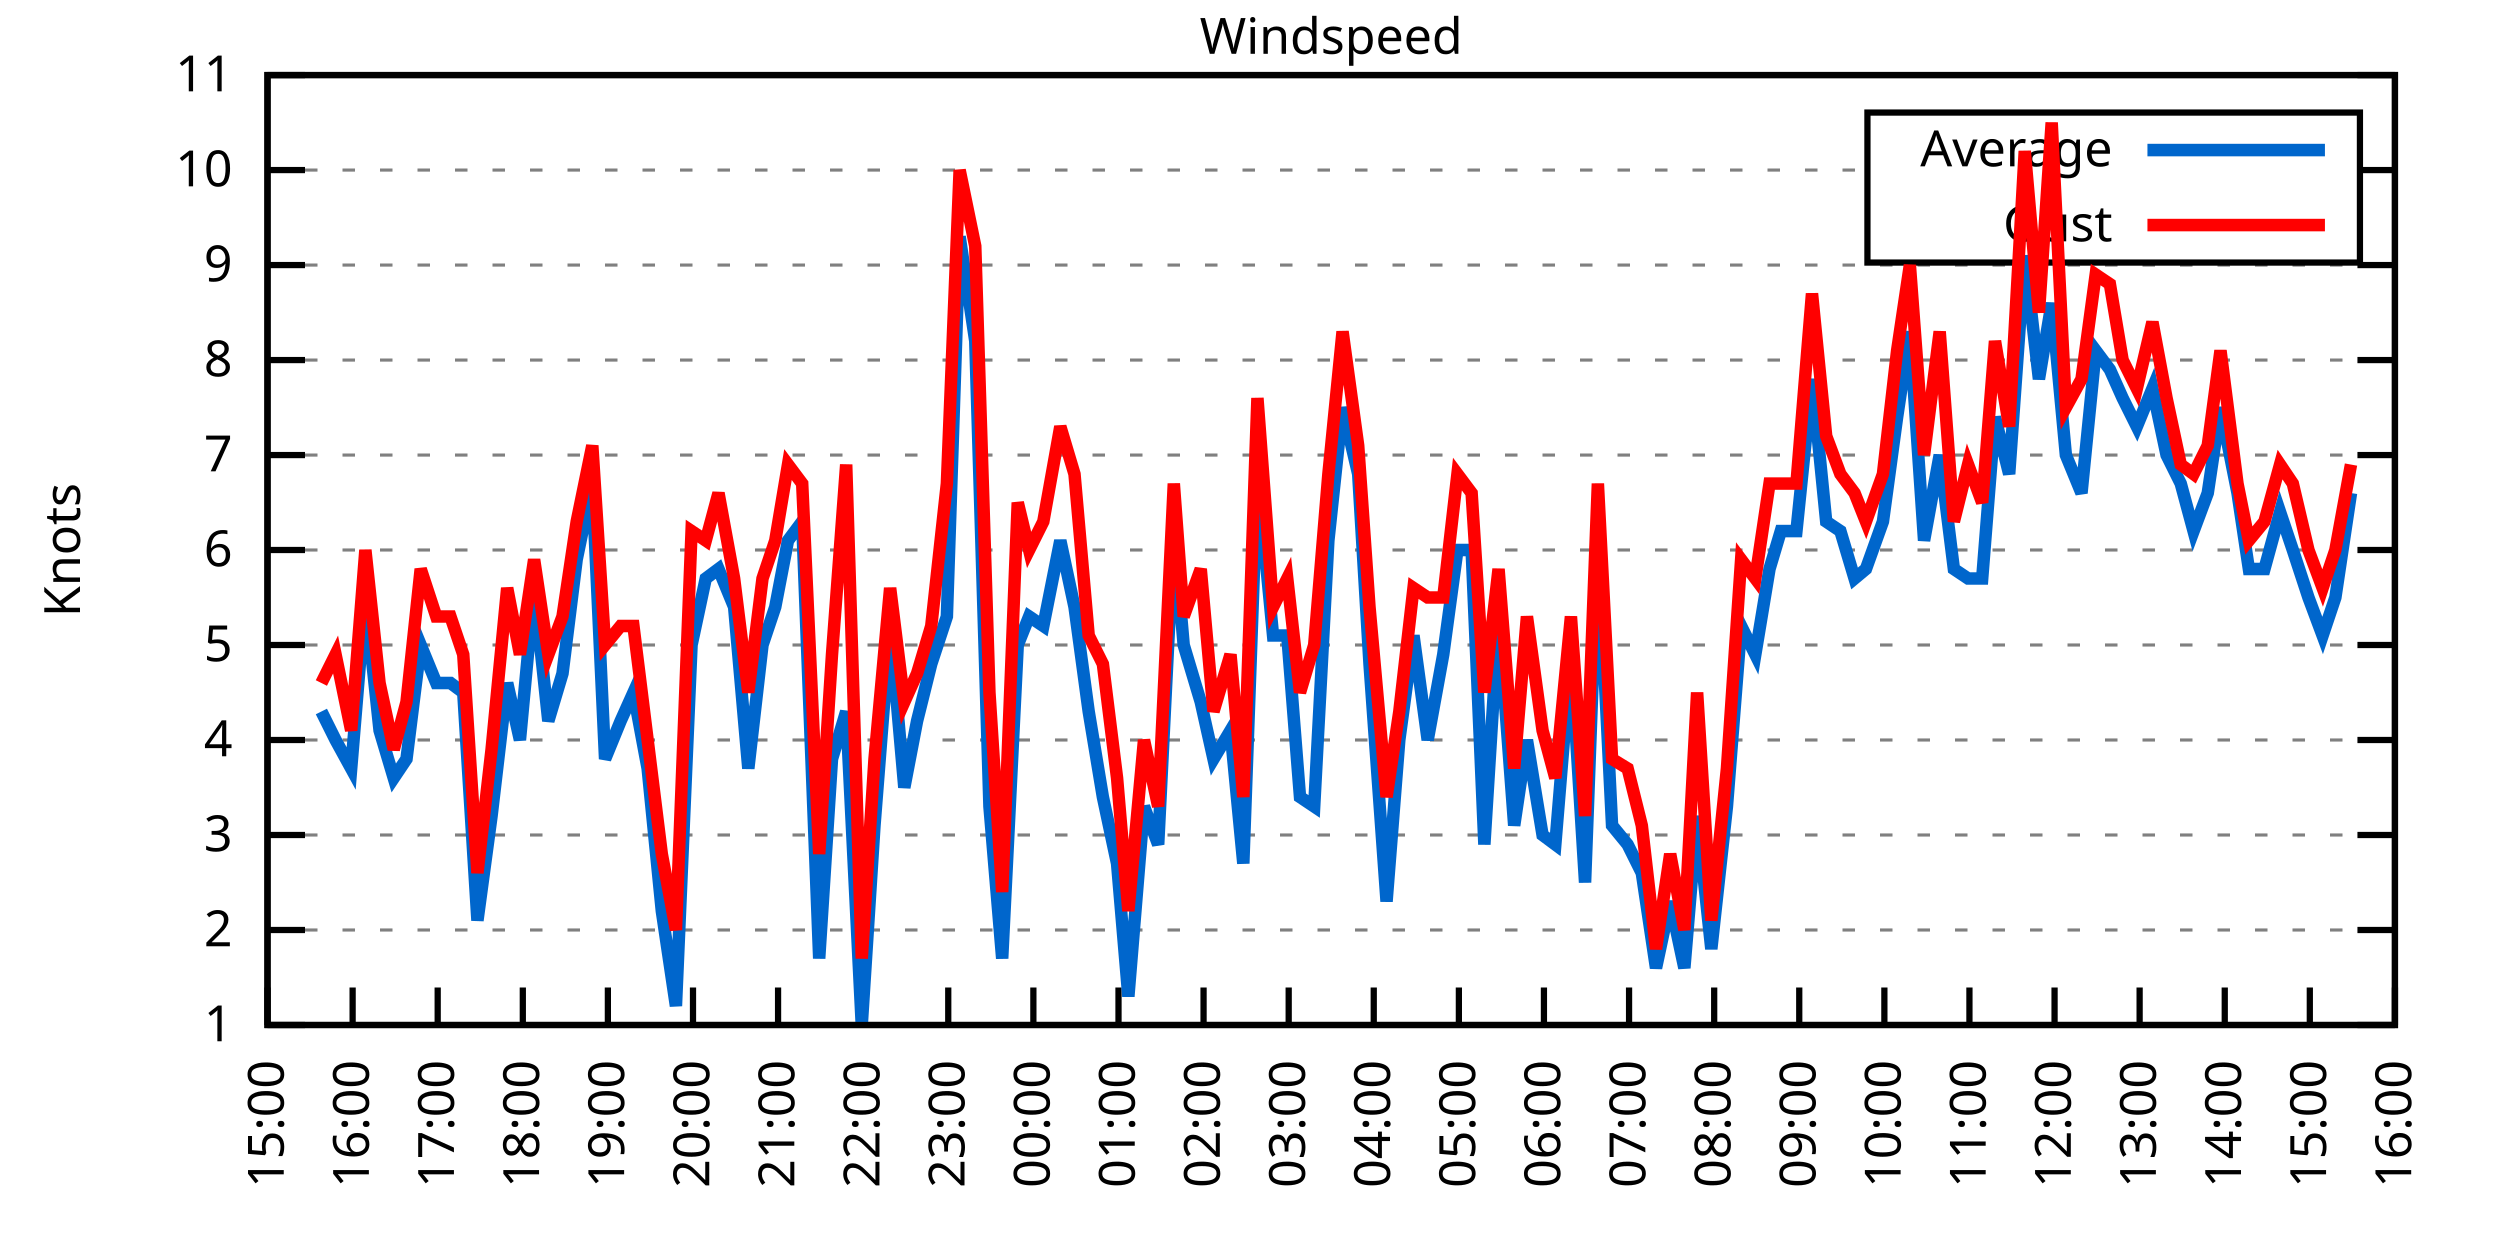
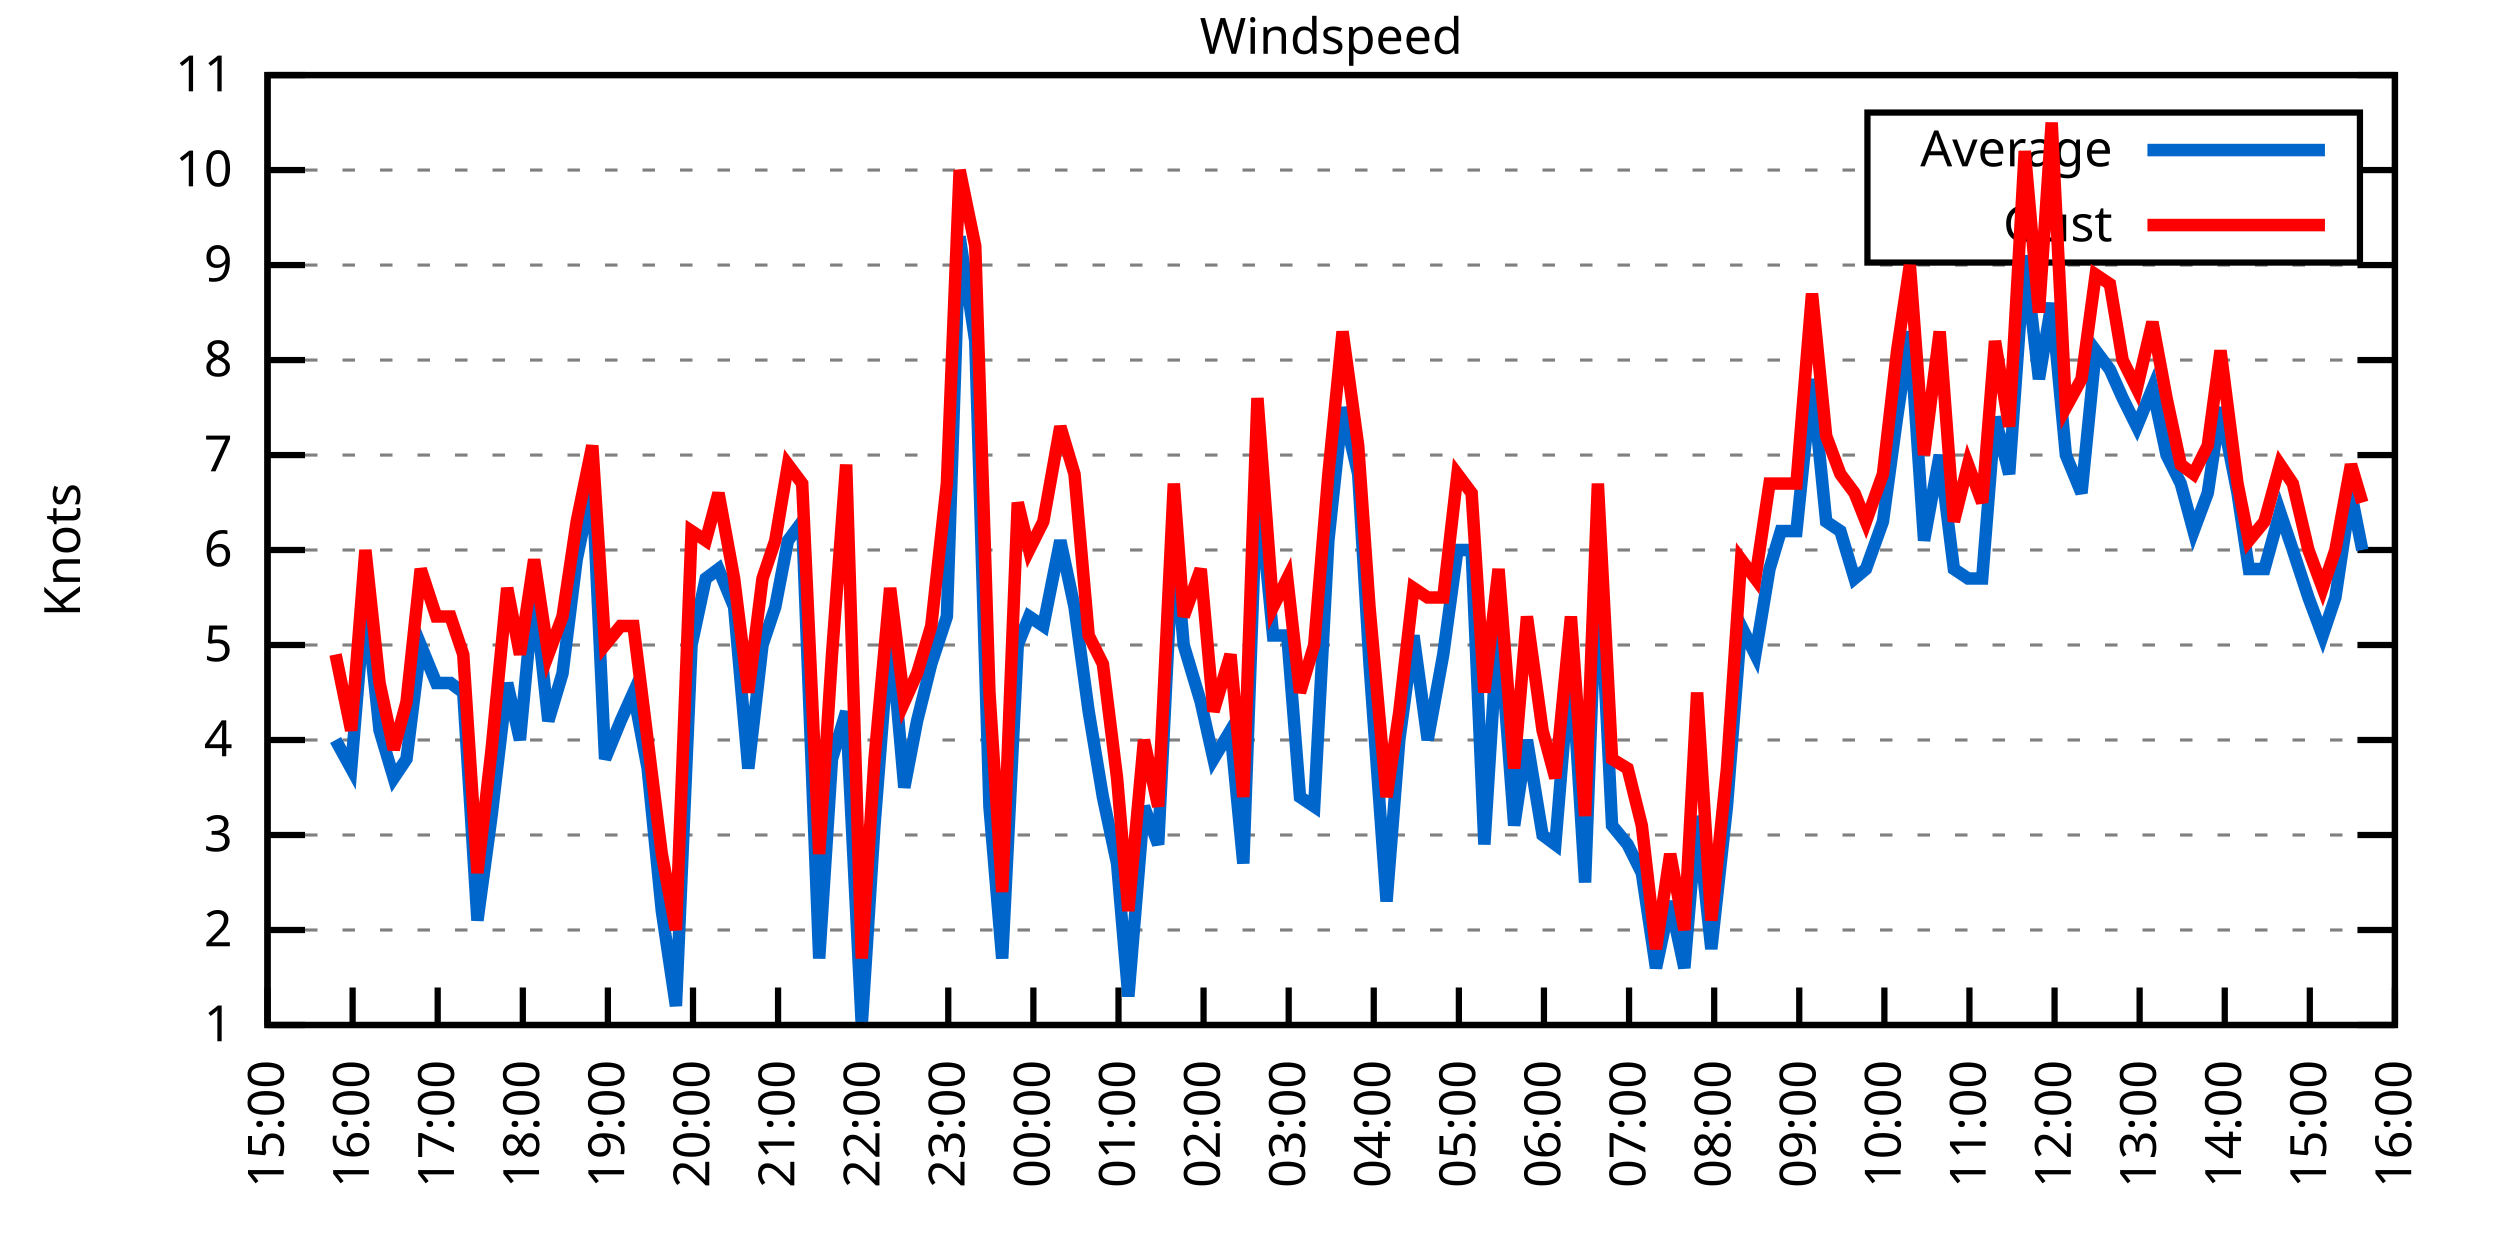
<svg xmlns="http://www.w3.org/2000/svg" xmlns:xlink="http://www.w3.org/1999/xlink" width="400" height="200" viewBox="0 0 400 200">
  <g id="gnuplot_canvas">
    <rect x="0" y="0" width="400" height="200" fill="none" />
    <defs>
      <circle id="gpDot" r="0.5" stroke-width="0.5" stroke="currentColor" />
      <path id="gpPt0" stroke-width="0.333" stroke="currentColor" d="M-1,0 h2 M0,-1 v2" />
      <path id="gpPt1" stroke-width="0.333" stroke="currentColor" d="M-1,-1 L1,1 M1,-1 L-1,1" />
      <path id="gpPt2" stroke-width="0.333" stroke="currentColor" d="M-1,0 L1,0 M0,-1 L0,1 M-1,-1 L1,1 M-1,1 L1,-1" />
      <rect id="gpPt3" stroke-width="0.333" stroke="currentColor" x="-1" y="-1" width="2" height="2" />
      <rect id="gpPt4" stroke-width="0.333" stroke="currentColor" fill="currentColor" x="-1" y="-1" width="2" height="2" />
      <circle id="gpPt5" stroke-width="0.333" stroke="currentColor" cx="0" cy="0" r="1" />
      <use xlink:href="#gpPt5" id="gpPt6" fill="currentColor" stroke="none" />
      <path id="gpPt7" stroke-width="0.333" stroke="currentColor" d="M0,-1.33 L-1.33,0.67 L1.33,0.67 z" />
      <use xlink:href="#gpPt7" id="gpPt8" fill="currentColor" stroke="none" />
      <use xlink:href="#gpPt7" id="gpPt9" stroke="currentColor" transform="rotate(180)" />
      <use xlink:href="#gpPt9" id="gpPt10" fill="currentColor" stroke="none" />
      <use xlink:href="#gpPt3" id="gpPt11" stroke="currentColor" transform="rotate(45)" />
      <use xlink:href="#gpPt11" id="gpPt12" fill="currentColor" stroke="none" />
      <path id="gpPt13" stroke-width="0.333" stroke="currentColor" d="M0,1.330 L1.265,0.411 L0.782,-1.067 L-0.782,-1.076 L-1.265,0.411 z" />
      <use xlink:href="#gpPt13" id="gpPt14" fill="currentColor" stroke="none" />
      <filter id="textbox" filterUnits="objectBoundingBox" x="0" y="0" height="1" width="1">
        <feFlood flood-color="white" flood-opacity="1" result="bgnd" />
        <feComposite in="SourceGraphic" in2="bgnd" operator="atop" />
      </filter>
      <filter id="greybox" filterUnits="objectBoundingBox" x="0" y="0" height="1" width="1">
        <feFlood flood-color="lightgrey" flood-opacity="1" result="grey" />
        <feComposite in="SourceGraphic" in2="grey" operator="atop" />
      </filter>
    </defs>
    <g fill="none" color="white" stroke="currentColor" stroke-width="1.00" stroke-linecap="butt" stroke-linejoin="miter">
</g>
    <g fill="none" color="black" stroke="currentColor" stroke-width="1.00" stroke-linecap="butt" stroke-linejoin="miter">
      <g stroke="none" shape-rendering="crispEdges">
        <polygon fill="rgb(255, 255, 255)" points="42.80,164.00 383.18,164.00 383.18,12.02 42.80,12.02 " />
      </g>
    </g>
    <g fill="none" color="black" stroke="currentColor" stroke-width="1.00" stroke-linecap="butt" stroke-linejoin="miter">
</g>
    <g fill="none" color="black" stroke="black" stroke-width="0.50" stroke-linecap="butt" stroke-linejoin="miter">
</g>
    <g fill="none" color="gray" stroke="currentColor" stroke-width="0.50" stroke-linecap="butt" stroke-linejoin="miter">
      <path stroke="gray" stroke-dasharray="2,4" class="gridline" d="M42.80,164.00 L383.19,164.00  " />
    </g>
    <g fill="none" color="gray" stroke="gray" stroke-width="1.00" stroke-linecap="butt" stroke-linejoin="miter">
</g>
    <g fill="none" color="black" stroke="currentColor" stroke-width="1.00" stroke-linecap="butt" stroke-linejoin="miter">
      <path stroke="black" d="M42.80,164.00 L48.80,164.00 M383.19,164.00 L377.19,164.00  " />
      <g transform="translate(37.20,166.60)" stroke="none" fill="black" font-family="Sans" font-size="8.00" text-anchor="end">
        <text>
          <tspan font-family="Sans"> 1</tspan>
        </text>
      </g>
    </g>
    <g fill="none" color="black" stroke="currentColor" stroke-width="1.00" stroke-linecap="butt" stroke-linejoin="miter">
</g>
    <g fill="none" color="black" stroke="black" stroke-width="0.50" stroke-linecap="butt" stroke-linejoin="miter">
</g>
    <g fill="none" color="gray" stroke="currentColor" stroke-width="0.50" stroke-linecap="butt" stroke-linejoin="miter">
      <path stroke="gray" stroke-dasharray="2,4" class="gridline" d="M42.80,148.80 L383.19,148.80  " />
    </g>
    <g fill="none" color="gray" stroke="gray" stroke-width="1.00" stroke-linecap="butt" stroke-linejoin="miter">
</g>
    <g fill="none" color="black" stroke="currentColor" stroke-width="1.00" stroke-linecap="butt" stroke-linejoin="miter">
      <path stroke="black" d="M42.80,148.80 L48.80,148.80 M383.19,148.80 L377.19,148.80  " />
      <g transform="translate(37.20,151.40)" stroke="none" fill="black" font-family="Sans" font-size="8.00" text-anchor="end">
        <text>
          <tspan font-family="Sans"> 2</tspan>
        </text>
      </g>
    </g>
    <g fill="none" color="black" stroke="currentColor" stroke-width="1.00" stroke-linecap="butt" stroke-linejoin="miter">
</g>
    <g fill="none" color="black" stroke="black" stroke-width="0.50" stroke-linecap="butt" stroke-linejoin="miter">
</g>
    <g fill="none" color="gray" stroke="currentColor" stroke-width="0.50" stroke-linecap="butt" stroke-linejoin="miter">
      <path stroke="gray" stroke-dasharray="2,4" class="gridline" d="M42.80,133.60 L383.19,133.60  " />
    </g>
    <g fill="none" color="gray" stroke="gray" stroke-width="1.00" stroke-linecap="butt" stroke-linejoin="miter">
</g>
    <g fill="none" color="black" stroke="currentColor" stroke-width="1.00" stroke-linecap="butt" stroke-linejoin="miter">
      <path stroke="black" d="M42.80,133.60 L48.80,133.60 M383.19,133.60 L377.19,133.60  " />
      <g transform="translate(37.20,136.20)" stroke="none" fill="black" font-family="Sans" font-size="8.00" text-anchor="end">
        <text>
          <tspan font-family="Sans"> 3</tspan>
        </text>
      </g>
    </g>
    <g fill="none" color="black" stroke="currentColor" stroke-width="1.00" stroke-linecap="butt" stroke-linejoin="miter">
</g>
    <g fill="none" color="black" stroke="black" stroke-width="0.50" stroke-linecap="butt" stroke-linejoin="miter">
</g>
    <g fill="none" color="gray" stroke="currentColor" stroke-width="0.50" stroke-linecap="butt" stroke-linejoin="miter">
      <path stroke="gray" stroke-dasharray="2,4" class="gridline" d="M42.80,118.40 L383.19,118.40  " />
    </g>
    <g fill="none" color="gray" stroke="gray" stroke-width="1.00" stroke-linecap="butt" stroke-linejoin="miter">
</g>
    <g fill="none" color="black" stroke="currentColor" stroke-width="1.00" stroke-linecap="butt" stroke-linejoin="miter">
      <path stroke="black" d="M42.80,118.40 L48.80,118.40 M383.19,118.40 L377.19,118.40  " />
      <g transform="translate(37.20,121.00)" stroke="none" fill="black" font-family="Sans" font-size="8.00" text-anchor="end">
        <text>
          <tspan font-family="Sans"> 4</tspan>
        </text>
      </g>
    </g>
    <g fill="none" color="black" stroke="currentColor" stroke-width="1.00" stroke-linecap="butt" stroke-linejoin="miter">
</g>
    <g fill="none" color="black" stroke="black" stroke-width="0.50" stroke-linecap="butt" stroke-linejoin="miter">
</g>
    <g fill="none" color="gray" stroke="currentColor" stroke-width="0.50" stroke-linecap="butt" stroke-linejoin="miter">
      <path stroke="gray" stroke-dasharray="2,4" class="gridline" d="M42.80,103.20 L383.19,103.20  " />
    </g>
    <g fill="none" color="gray" stroke="gray" stroke-width="1.00" stroke-linecap="butt" stroke-linejoin="miter">
</g>
    <g fill="none" color="black" stroke="currentColor" stroke-width="1.00" stroke-linecap="butt" stroke-linejoin="miter">
      <path stroke="black" d="M42.80,103.20 L48.80,103.20 M383.19,103.20 L377.19,103.20  " />
      <g transform="translate(37.20,105.80)" stroke="none" fill="black" font-family="Sans" font-size="8.00" text-anchor="end">
        <text>
          <tspan font-family="Sans"> 5</tspan>
        </text>
      </g>
    </g>
    <g fill="none" color="black" stroke="currentColor" stroke-width="1.00" stroke-linecap="butt" stroke-linejoin="miter">
</g>
    <g fill="none" color="black" stroke="black" stroke-width="0.50" stroke-linecap="butt" stroke-linejoin="miter">
</g>
    <g fill="none" color="gray" stroke="currentColor" stroke-width="0.50" stroke-linecap="butt" stroke-linejoin="miter">
      <path stroke="gray" stroke-dasharray="2,4" class="gridline" d="M42.80,88.00 L383.19,88.00  " />
    </g>
    <g fill="none" color="gray" stroke="gray" stroke-width="1.00" stroke-linecap="butt" stroke-linejoin="miter">
</g>
    <g fill="none" color="black" stroke="currentColor" stroke-width="1.00" stroke-linecap="butt" stroke-linejoin="miter">
      <path stroke="black" d="M42.80,88.00 L48.80,88.00 M383.19,88.00 L377.19,88.00  " />
      <g transform="translate(37.20,90.60)" stroke="none" fill="black" font-family="Sans" font-size="8.00" text-anchor="end">
        <text>
          <tspan font-family="Sans"> 6</tspan>
        </text>
      </g>
    </g>
    <g fill="none" color="black" stroke="currentColor" stroke-width="1.00" stroke-linecap="butt" stroke-linejoin="miter">
</g>
    <g fill="none" color="black" stroke="black" stroke-width="0.50" stroke-linecap="butt" stroke-linejoin="miter">
</g>
    <g fill="none" color="gray" stroke="currentColor" stroke-width="0.50" stroke-linecap="butt" stroke-linejoin="miter">
      <path stroke="gray" stroke-dasharray="2,4" class="gridline" d="M42.80,72.81 L383.19,72.81  " />
    </g>
    <g fill="none" color="gray" stroke="gray" stroke-width="1.00" stroke-linecap="butt" stroke-linejoin="miter">
</g>
    <g fill="none" color="black" stroke="currentColor" stroke-width="1.00" stroke-linecap="butt" stroke-linejoin="miter">
      <path stroke="black" d="M42.80,72.81 L48.80,72.81 M383.19,72.81 L377.19,72.81  " />
      <g transform="translate(37.20,75.41)" stroke="none" fill="black" font-family="Sans" font-size="8.00" text-anchor="end">
        <text>
          <tspan font-family="Sans"> 7</tspan>
        </text>
      </g>
    </g>
    <g fill="none" color="black" stroke="currentColor" stroke-width="1.00" stroke-linecap="butt" stroke-linejoin="miter">
</g>
    <g fill="none" color="black" stroke="black" stroke-width="0.50" stroke-linecap="butt" stroke-linejoin="miter">
</g>
    <g fill="none" color="gray" stroke="currentColor" stroke-width="0.50" stroke-linecap="butt" stroke-linejoin="miter">
      <path stroke="gray" stroke-dasharray="2,4" class="gridline" d="M42.80,57.61 L383.19,57.61  " />
    </g>
    <g fill="none" color="gray" stroke="gray" stroke-width="1.00" stroke-linecap="butt" stroke-linejoin="miter">
</g>
    <g fill="none" color="black" stroke="currentColor" stroke-width="1.00" stroke-linecap="butt" stroke-linejoin="miter">
      <path stroke="black" d="M42.80,57.61 L48.80,57.61 M383.19,57.61 L377.19,57.61  " />
      <g transform="translate(37.20,60.21)" stroke="none" fill="black" font-family="Sans" font-size="8.00" text-anchor="end">
        <text>
          <tspan font-family="Sans"> 8</tspan>
        </text>
      </g>
    </g>
    <g fill="none" color="black" stroke="currentColor" stroke-width="1.00" stroke-linecap="butt" stroke-linejoin="miter">
</g>
    <g fill="none" color="black" stroke="black" stroke-width="0.50" stroke-linecap="butt" stroke-linejoin="miter">
</g>
    <g fill="none" color="gray" stroke="currentColor" stroke-width="0.50" stroke-linecap="butt" stroke-linejoin="miter">
      <path stroke="gray" stroke-dasharray="2,4" class="gridline" d="M42.80,42.41 L383.19,42.41  " />
    </g>
    <g fill="none" color="gray" stroke="gray" stroke-width="1.00" stroke-linecap="butt" stroke-linejoin="miter">
</g>
    <g fill="none" color="black" stroke="currentColor" stroke-width="1.00" stroke-linecap="butt" stroke-linejoin="miter">
      <path stroke="black" d="M42.80,42.41 L48.80,42.41 M383.19,42.41 L377.19,42.41  " />
      <g transform="translate(37.20,45.01)" stroke="none" fill="black" font-family="Sans" font-size="8.00" text-anchor="end">
        <text>
          <tspan font-family="Sans"> 9</tspan>
        </text>
      </g>
    </g>
    <g fill="none" color="black" stroke="currentColor" stroke-width="1.00" stroke-linecap="butt" stroke-linejoin="miter">
</g>
    <g fill="none" color="black" stroke="black" stroke-width="0.50" stroke-linecap="butt" stroke-linejoin="miter">
</g>
    <g fill="none" color="gray" stroke="currentColor" stroke-width="0.50" stroke-linecap="butt" stroke-linejoin="miter">
      <path stroke="gray" stroke-dasharray="2,4" class="gridline" d="M42.80,27.21 L298.79,27.21 M377.59,27.21 L383.19,27.21  " />
    </g>
    <g fill="none" color="gray" stroke="gray" stroke-width="1.00" stroke-linecap="butt" stroke-linejoin="miter">
</g>
    <g fill="none" color="black" stroke="currentColor" stroke-width="1.00" stroke-linecap="butt" stroke-linejoin="miter">
      <path stroke="black" d="M42.80,27.21 L48.80,27.21 M383.19,27.21 L377.19,27.21  " />
      <g transform="translate(37.20,29.81)" stroke="none" fill="black" font-family="Sans" font-size="8.00" text-anchor="end">
        <text>
          <tspan font-family="Sans"> 10</tspan>
        </text>
      </g>
    </g>
    <g fill="none" color="black" stroke="currentColor" stroke-width="1.00" stroke-linecap="butt" stroke-linejoin="miter">
</g>
    <g fill="none" color="black" stroke="black" stroke-width="0.50" stroke-linecap="butt" stroke-linejoin="miter">
</g>
    <g fill="none" color="gray" stroke="currentColor" stroke-width="0.50" stroke-linecap="butt" stroke-linejoin="miter">
      <path stroke="gray" stroke-dasharray="2,4" class="gridline" d="M42.80,12.01 L383.19,12.01  " />
    </g>
    <g fill="none" color="gray" stroke="gray" stroke-width="1.00" stroke-linecap="butt" stroke-linejoin="miter">
</g>
    <g fill="none" color="black" stroke="currentColor" stroke-width="1.00" stroke-linecap="butt" stroke-linejoin="miter">
      <path stroke="black" d="M42.80,12.01 L48.80,12.01 M383.19,12.01 L377.19,12.01  " />
      <g transform="translate(37.20,14.61)" stroke="none" fill="black" font-family="Sans" font-size="8.00" text-anchor="end">
        <text>
          <tspan font-family="Sans"> 11</tspan>
        </text>
      </g>
    </g>
    <g fill="none" color="black" stroke="currentColor" stroke-width="1.00" stroke-linecap="butt" stroke-linejoin="miter">
      <path stroke="black" d="M42.80,164.00 L42.80,158.00  " />
      <g transform="translate(45.40,169.60) rotate(270.00)" stroke="none" fill="black" font-family="Sans" font-size="8.00" text-anchor="end">
        <text>
          <tspan font-family="Sans">15:00</tspan>
        </text>
      </g>
    </g>
    <g fill="none" color="black" stroke="currentColor" stroke-width="1.00" stroke-linecap="butt" stroke-linejoin="miter">
      <path stroke="black" d="M56.42,164.00 L56.42,158.00  " />
      <g transform="translate(59.02,169.60) rotate(270.00)" stroke="none" fill="black" font-family="Sans" font-size="8.00" text-anchor="end">
        <text>
          <tspan font-family="Sans">16:00</tspan>
        </text>
      </g>
    </g>
    <g fill="none" color="black" stroke="currentColor" stroke-width="1.00" stroke-linecap="butt" stroke-linejoin="miter">
      <path stroke="black" d="M70.03,164.00 L70.03,158.00  " />
      <g transform="translate(72.63,169.60) rotate(270.00)" stroke="none" fill="black" font-family="Sans" font-size="8.00" text-anchor="end">
        <text>
          <tspan font-family="Sans">17:00</tspan>
        </text>
      </g>
    </g>
    <g fill="none" color="black" stroke="currentColor" stroke-width="1.00" stroke-linecap="butt" stroke-linejoin="miter">
      <path stroke="black" d="M83.65,164.00 L83.65,158.00  " />
      <g transform="translate(86.25,169.60) rotate(270.00)" stroke="none" fill="black" font-family="Sans" font-size="8.00" text-anchor="end">
        <text>
          <tspan font-family="Sans">18:00</tspan>
        </text>
      </g>
    </g>
    <g fill="none" color="black" stroke="currentColor" stroke-width="1.00" stroke-linecap="butt" stroke-linejoin="miter">
      <path stroke="black" d="M97.26,164.00 L97.26,158.00  " />
      <g transform="translate(99.86,169.60) rotate(270.00)" stroke="none" fill="black" font-family="Sans" font-size="8.00" text-anchor="end">
        <text>
          <tspan font-family="Sans">19:00</tspan>
        </text>
      </g>
    </g>
    <g fill="none" color="black" stroke="currentColor" stroke-width="1.00" stroke-linecap="butt" stroke-linejoin="miter">
      <path stroke="black" d="M110.88,164.00 L110.88,158.00  " />
      <g transform="translate(113.48,169.60) rotate(270.00)" stroke="none" fill="black" font-family="Sans" font-size="8.00" text-anchor="end">
        <text>
          <tspan font-family="Sans">20:00</tspan>
        </text>
      </g>
    </g>
    <g fill="none" color="black" stroke="currentColor" stroke-width="1.00" stroke-linecap="butt" stroke-linejoin="miter">
      <path stroke="black" d="M124.49,164.00 L124.49,158.00  " />
      <g transform="translate(127.09,169.60) rotate(270.00)" stroke="none" fill="black" font-family="Sans" font-size="8.00" text-anchor="end">
        <text>
          <tspan font-family="Sans">21:00</tspan>
        </text>
      </g>
    </g>
    <g fill="none" color="black" stroke="currentColor" stroke-width="1.00" stroke-linecap="butt" stroke-linejoin="miter">
      <path stroke="black" d="M138.11,164.00 L138.11,158.00  " />
      <g transform="translate(140.71,169.60) rotate(270.00)" stroke="none" fill="black" font-family="Sans" font-size="8.00" text-anchor="end">
        <text>
          <tspan font-family="Sans">22:00</tspan>
        </text>
      </g>
    </g>
    <g fill="none" color="black" stroke="currentColor" stroke-width="1.00" stroke-linecap="butt" stroke-linejoin="miter">
      <path stroke="black" d="M151.72,164.00 L151.72,158.00  " />
      <g transform="translate(154.32,169.60) rotate(270.00)" stroke="none" fill="black" font-family="Sans" font-size="8.00" text-anchor="end">
        <text>
          <tspan font-family="Sans">23:00</tspan>
        </text>
      </g>
    </g>
    <g fill="none" color="black" stroke="currentColor" stroke-width="1.00" stroke-linecap="butt" stroke-linejoin="miter">
      <path stroke="black" d="M165.34,164.00 L165.34,158.00  " />
      <g transform="translate(167.94,169.60) rotate(270.00)" stroke="none" fill="black" font-family="Sans" font-size="8.00" text-anchor="end">
        <text>
          <tspan font-family="Sans">00:00</tspan>
        </text>
      </g>
    </g>
    <g fill="none" color="black" stroke="currentColor" stroke-width="1.00" stroke-linecap="butt" stroke-linejoin="miter">
      <path stroke="black" d="M178.96,164.00 L178.96,158.00  " />
      <g transform="translate(181.56,169.60) rotate(270.00)" stroke="none" fill="black" font-family="Sans" font-size="8.00" text-anchor="end">
        <text>
          <tspan font-family="Sans">01:00</tspan>
        </text>
      </g>
    </g>
    <g fill="none" color="black" stroke="currentColor" stroke-width="1.00" stroke-linecap="butt" stroke-linejoin="miter">
      <path stroke="black" d="M192.57,164.00 L192.57,158.00  " />
      <g transform="translate(195.17,169.60) rotate(270.00)" stroke="none" fill="black" font-family="Sans" font-size="8.00" text-anchor="end">
        <text>
          <tspan font-family="Sans">02:00</tspan>
        </text>
      </g>
    </g>
    <g fill="none" color="black" stroke="currentColor" stroke-width="1.00" stroke-linecap="butt" stroke-linejoin="miter">
      <path stroke="black" d="M206.19,164.00 L206.19,158.00  " />
      <g transform="translate(208.79,169.60) rotate(270.00)" stroke="none" fill="black" font-family="Sans" font-size="8.00" text-anchor="end">
        <text>
          <tspan font-family="Sans">03:00</tspan>
        </text>
      </g>
    </g>
    <g fill="none" color="black" stroke="currentColor" stroke-width="1.00" stroke-linecap="butt" stroke-linejoin="miter">
      <path stroke="black" d="M219.80,164.00 L219.80,158.00  " />
      <g transform="translate(222.40,169.60) rotate(270.00)" stroke="none" fill="black" font-family="Sans" font-size="8.00" text-anchor="end">
        <text>
          <tspan font-family="Sans">04:00</tspan>
        </text>
      </g>
    </g>
    <g fill="none" color="black" stroke="currentColor" stroke-width="1.00" stroke-linecap="butt" stroke-linejoin="miter">
      <path stroke="black" d="M233.42,164.00 L233.42,158.00  " />
      <g transform="translate(236.02,169.60) rotate(270.00)" stroke="none" fill="black" font-family="Sans" font-size="8.00" text-anchor="end">
        <text>
          <tspan font-family="Sans">05:00</tspan>
        </text>
      </g>
    </g>
    <g fill="none" color="black" stroke="currentColor" stroke-width="1.00" stroke-linecap="butt" stroke-linejoin="miter">
      <path stroke="black" d="M247.03,164.00 L247.03,158.00  " />
      <g transform="translate(249.63,169.60) rotate(270.00)" stroke="none" fill="black" font-family="Sans" font-size="8.00" text-anchor="end">
        <text>
          <tspan font-family="Sans">06:00</tspan>
        </text>
      </g>
    </g>
    <g fill="none" color="black" stroke="currentColor" stroke-width="1.00" stroke-linecap="butt" stroke-linejoin="miter">
      <path stroke="black" d="M260.65,164.00 L260.65,158.00  " />
      <g transform="translate(263.25,169.60) rotate(270.00)" stroke="none" fill="black" font-family="Sans" font-size="8.00" text-anchor="end">
        <text>
          <tspan font-family="Sans">07:00</tspan>
        </text>
      </g>
    </g>
    <g fill="none" color="black" stroke="currentColor" stroke-width="1.00" stroke-linecap="butt" stroke-linejoin="miter">
      <path stroke="black" d="M274.27,164.00 L274.27,158.00  " />
      <g transform="translate(276.87,169.60) rotate(270.00)" stroke="none" fill="black" font-family="Sans" font-size="8.00" text-anchor="end">
        <text>
          <tspan font-family="Sans">08:00</tspan>
        </text>
      </g>
    </g>
    <g fill="none" color="black" stroke="currentColor" stroke-width="1.00" stroke-linecap="butt" stroke-linejoin="miter">
      <path stroke="black" d="M287.88,164.00 L287.88,158.00  " />
      <g transform="translate(290.48,169.60) rotate(270.00)" stroke="none" fill="black" font-family="Sans" font-size="8.00" text-anchor="end">
        <text>
          <tspan font-family="Sans">09:00</tspan>
        </text>
      </g>
    </g>
    <g fill="none" color="black" stroke="currentColor" stroke-width="1.00" stroke-linecap="butt" stroke-linejoin="miter">
      <path stroke="black" d="M301.50,164.00 L301.50,158.00  " />
      <g transform="translate(304.10,169.60) rotate(270.00)" stroke="none" fill="black" font-family="Sans" font-size="8.00" text-anchor="end">
        <text>
          <tspan font-family="Sans">10:00</tspan>
        </text>
      </g>
    </g>
    <g fill="none" color="black" stroke="currentColor" stroke-width="1.00" stroke-linecap="butt" stroke-linejoin="miter">
      <path stroke="black" d="M315.11,164.00 L315.11,158.00  " />
      <g transform="translate(317.71,169.60) rotate(270.00)" stroke="none" fill="black" font-family="Sans" font-size="8.00" text-anchor="end">
        <text>
          <tspan font-family="Sans">11:00</tspan>
        </text>
      </g>
    </g>
    <g fill="none" color="black" stroke="currentColor" stroke-width="1.00" stroke-linecap="butt" stroke-linejoin="miter">
      <path stroke="black" d="M328.73,164.00 L328.73,158.00  " />
      <g transform="translate(331.33,169.60) rotate(270.00)" stroke="none" fill="black" font-family="Sans" font-size="8.00" text-anchor="end">
        <text>
          <tspan font-family="Sans">12:00</tspan>
        </text>
      </g>
    </g>
    <g fill="none" color="black" stroke="currentColor" stroke-width="1.00" stroke-linecap="butt" stroke-linejoin="miter">
      <path stroke="black" d="M342.34,164.00 L342.34,158.00  " />
      <g transform="translate(344.94,169.60) rotate(270.00)" stroke="none" fill="black" font-family="Sans" font-size="8.00" text-anchor="end">
        <text>
          <tspan font-family="Sans">13:00</tspan>
        </text>
      </g>
    </g>
    <g fill="none" color="black" stroke="currentColor" stroke-width="1.00" stroke-linecap="butt" stroke-linejoin="miter">
      <path stroke="black" d="M355.96,164.00 L355.96,158.00  " />
      <g transform="translate(358.56,169.60) rotate(270.00)" stroke="none" fill="black" font-family="Sans" font-size="8.00" text-anchor="end">
        <text>
          <tspan font-family="Sans">14:00</tspan>
        </text>
      </g>
    </g>
    <g fill="none" color="black" stroke="currentColor" stroke-width="1.00" stroke-linecap="butt" stroke-linejoin="miter">
      <path stroke="black" d="M369.57,164.00 L369.57,158.00  " />
      <g transform="translate(372.17,169.60) rotate(270.00)" stroke="none" fill="black" font-family="Sans" font-size="8.00" text-anchor="end">
        <text>
          <tspan font-family="Sans">15:00</tspan>
        </text>
      </g>
    </g>
    <g fill="none" color="black" stroke="currentColor" stroke-width="1.00" stroke-linecap="butt" stroke-linejoin="miter">
      <path stroke="black" d="M383.19,164.00 L383.19,158.00  " />
      <g transform="translate(385.79,169.60) rotate(270.00)" stroke="none" fill="black" font-family="Sans" font-size="8.00" text-anchor="end">
        <text>
          <tspan font-family="Sans">16:00</tspan>
        </text>
      </g>
    </g>
    <g fill="none" color="black" stroke="currentColor" stroke-width="1.00" stroke-linecap="butt" stroke-linejoin="miter">
</g>
    <g fill="none" color="black" stroke="currentColor" stroke-width="1.00" stroke-linecap="butt" stroke-linejoin="miter">
      <path stroke="black" d="M42.80,12.01 L42.80,164.00 L383.19,164.00 L383.19,12.01 L42.80,12.01 Z  " />
    </g>
    <g fill="none" color="black" stroke="currentColor" stroke-width="1.00" stroke-linecap="butt" stroke-linejoin="miter">
</g>
    <g fill="none" color="black" stroke="currentColor" stroke-width="1.00" stroke-linecap="butt" stroke-linejoin="miter">
      <path stroke="black" d="M298.79,42.01 L298.79,18.01 L377.59,18.01 L377.59,42.01 L298.79,42.01 Z  " />
    </g>
    <g id="Windspeed_plot_1">
      <g fill="none" color="white" stroke="black" stroke-width="2.00" stroke-linecap="butt" stroke-linejoin="miter">
</g>
      <g fill="none" color="black" stroke="currentColor" stroke-width="2.00" stroke-linecap="butt" stroke-linejoin="miter">
        <g transform="translate(337.99,26.61)" stroke="none" fill="black" font-family="Sans" font-size="8.00" text-anchor="end">
          <text>
            <tspan font-family="Sans">Average</tspan>
          </text>
        </g>
      </g>
      <g fill="none" color="black" stroke="currentColor" stroke-width="2.00" stroke-linecap="butt" stroke-linejoin="miter">
-         <path stroke="rgb(  0, 102, 204)" d="M343.59,24.01 L371.99,24.01 M51.42,113.84 L53.69,118.40 L56.19,122.96 L58.46,95.60 L60.73,116.88 L63.00,124.48   L65.04,121.44 L67.31,103.20 L69.80,109.28 L72.07,109.28 L74.12,110.80 L76.39,147.28 L78.65,130.56 L81.15,109.28   L83.19,118.40 L85.46,94.08 L87.73,115.36 L90.00,107.76 L92.27,89.52 L94.77,77.37 L96.81,121.44 L99.30,115.36   L101.35,110.80 L103.62,122.96 L105.89,145.76 L108.15,160.96 L110.65,103.20 L112.92,92.56 L114.96,91.04 L117.46,97.12   L119.73,122.96 L122.00,103.20 L124.04,97.12 L126.08,86.49 L128.35,83.45 L131.07,153.36 L133.12,121.44 L135.39,113.84   L137.88,164.00 L139.92,132.08 L142.42,100.16 L144.69,126.00 L146.73,115.36 L149.00,106.24 L151.50,98.64 L153.54,37.85   L156.04,54.57 L158.31,129.04 L160.35,153.36 L162.84,103.20 L164.66,98.64 L166.93,100.16 L169.65,86.49 L171.92,97.12   L174.19,113.84 L176.46,127.52 L178.73,138.16 L180.54,159.44 L183.04,129.04 L185.31,135.12 L187.81,84.97 L189.39,103.20   L192.12,112.32 L194.16,121.44 L196.88,116.88 L198.93,138.16 L201.19,75.85 L203.69,101.68 L205.96,101.68 L208.00,127.52   L210.27,129.04 L212.54,86.49 L214.81,65.21 L217.31,75.85 L219.12,106.24 L221.85,144.24 L223.89,118.40 L226.16,101.68   L228.43,118.40 L230.92,104.72 L233.19,88.00 L235.46,88.00 L237.50,135.12 L239.77,98.64 L242.27,132.08 L244.31,118.40   L246.81,133.60 L248.85,135.12 L251.35,104.72 L253.61,141.20 L255.66,86.49 L257.93,132.08 L260.42,135.12 L262.69,139.68   L264.96,154.88 L267.23,144.24 L269.50,154.88 L271.54,130.56 L273.81,151.84 L276.31,129.04 L278.58,100.16 L280.85,104.72   L283.12,91.04 L284.93,84.97 L287.43,84.97 L289.92,60.65 L292.19,83.45 L294.46,84.97 L296.73,92.56 L298.55,91.04   L301.27,83.45 L303.54,66.73 L305.58,53.05 L307.85,86.49 L310.35,72.81 L312.62,91.04 L314.89,92.56 L317.15,92.56   L319.20,66.73 L321.47,75.85 L323.96,40.89 L326.23,60.65 L328.27,48.49 L330.54,72.81 L333.04,78.89 L335.31,56.09   L337.58,59.13 L339.62,63.69 L341.89,68.25 L344.39,62.17 L346.65,72.81 L348.92,77.37 L350.97,84.97 L353.24,78.89   L355.28,65.21 L358.00,78.89 L359.82,91.04 L362.31,91.04 L364.81,81.93 L366.85,88.00 L369.35,95.60 L371.62,101.68   L373.66,95.60 L376.16,78.89  " />
+         <path stroke="rgb(  0, 102, 204)" d="M343.59,24.01 L371.99,24.01 M53.69,118.40 L56.19,122.96 L58.46,95.60 L60.73,116.88 L63.00,124.48 L65.04,121.44   L67.31,103.20 L69.80,109.28 L72.07,109.28 L74.12,110.80 L76.39,147.28 L78.65,130.56 L81.15,109.28 L83.19,118.40   L85.46,94.08 L87.73,115.36 L90.00,107.76 L92.27,89.52 L94.77,77.37 L96.81,121.44 L99.30,115.36 L101.35,110.80   L103.62,122.96 L105.89,145.76 L108.15,160.96 L110.65,103.20 L112.92,92.56 L114.96,91.04 L117.46,97.12 L119.73,122.96   L122.00,103.20 L124.04,97.12 L126.08,86.49 L128.35,83.45 L131.07,153.36 L133.12,121.44 L135.39,113.84 L137.88,164.00   L139.92,132.08 L142.42,100.16 L144.69,126.00 L146.73,115.36 L149.00,106.24 L151.50,98.64 L153.54,37.85 L156.04,54.57   L158.31,129.04 L160.35,153.36 L162.84,103.20 L164.66,98.64 L166.93,100.16 L169.65,86.49 L171.92,97.12 L174.19,113.84   L176.46,127.52 L178.73,138.16 L180.54,159.44 L183.04,129.04 L185.31,135.12 L187.81,84.97 L189.39,103.20 L192.12,112.32   L194.16,121.44 L196.88,116.88 L198.93,138.16 L201.19,75.85 L203.69,101.68 L205.96,101.68 L208.00,127.52 L210.27,129.04   L212.54,86.49 L214.81,65.21 L217.31,75.85 L219.12,106.24 L221.85,144.24 L223.89,118.40 L226.16,101.68 L228.43,118.40   L230.92,104.72 L233.19,88.00 L235.46,88.00 L237.50,135.12 L239.77,98.64 L242.27,132.08 L244.31,118.40 L246.81,133.60   L248.85,135.12 L251.35,104.72 L253.61,141.20 L255.66,86.49 L257.93,132.08 L260.42,135.12 L262.69,139.68 L264.96,154.88   L267.23,144.24 L269.50,154.88 L271.54,130.56 L273.81,151.84 L276.31,129.04 L278.58,100.16 L280.85,104.72 L283.12,91.04   L284.93,84.97 L287.43,84.97 L289.92,60.65 L292.19,83.45 L294.46,84.97 L296.73,92.56 L298.55,91.04 L301.27,83.45   L303.54,66.73 L305.58,53.05 L307.85,86.49 L310.35,72.81 L312.62,91.04 L314.89,92.56 L317.15,92.56 L319.20,66.73   L321.47,75.85 L323.96,40.89 L326.23,60.65 L328.27,48.49 L330.54,72.81 L333.04,78.89 L335.31,56.09 L337.58,59.13   L339.62,63.69 L341.89,68.25 L344.39,62.17 L346.65,72.81 L348.92,77.37 L350.97,84.97 L353.24,78.89 L355.28,65.21   L358.00,78.89 L359.82,91.04 L362.31,91.04 L364.81,81.93 L366.85,88.00 L369.35,95.60 L371.62,101.68 L373.66,95.60   L376.16,78.89 L377.97,88.00  " />
      </g>
    </g>
    <g id="Windspeed_plot_2">
      <g fill="none" color="black" stroke="currentColor" stroke-width="2.00" stroke-linecap="butt" stroke-linejoin="miter">
        <g transform="translate(337.99,38.61)" stroke="none" fill="black" font-family="Sans" font-size="8.00" text-anchor="end">
          <text>
            <tspan font-family="Sans">Gust</tspan>
          </text>
        </g>
      </g>
      <g fill="none" color="black" stroke="currentColor" stroke-width="2.00" stroke-linecap="butt" stroke-linejoin="miter">
-         <path stroke="rgb(255,   0,   0)" d="M343.59,36.01 L371.99,36.01 M51.42,109.28 L53.69,104.72 L56.19,116.88 L58.46,88.00 L60.73,109.28 L63.00,119.92   L65.04,112.32 L67.31,91.04 L69.80,98.64 L72.07,98.64 L74.12,104.72 L76.39,139.68 L78.65,119.92 L81.15,94.08   L83.19,104.72 L85.46,89.52 L87.73,104.72 L90.00,98.64 L92.27,83.45 L94.77,71.29 L96.81,103.20 L99.30,100.16   L101.35,100.16 L103.62,118.40 L105.89,136.64 L108.15,148.80 L110.65,84.97 L112.92,86.49 L114.96,78.89 L117.46,92.56   L119.73,110.80 L122.00,92.56 L124.04,86.49 L126.08,74.33 L128.35,77.37 L131.07,136.64 L133.12,104.72 L135.39,74.33   L137.88,153.36 L139.92,121.44 L142.42,94.08 L144.69,112.32 L146.73,107.76 L149.00,100.16 L151.50,77.37 L153.54,27.21   L156.04,39.37 L158.31,110.80 L160.35,142.72 L162.84,80.41 L164.66,88.00 L166.93,83.45 L169.65,68.25 L171.92,75.85   L174.19,101.68 L176.46,106.24 L178.73,124.48 L180.54,145.76 L183.04,118.40 L185.31,129.04 L187.81,77.37 L189.39,98.64   L192.12,91.04 L194.16,113.84 L196.88,104.72 L198.93,127.52 L201.19,63.69 L203.69,97.12 L205.96,92.56 L208.00,110.80   L210.27,103.20 L212.54,75.85 L214.81,53.05 L217.31,71.29 L219.12,97.12 L221.85,127.52 L223.89,113.84 L226.16,94.08   L228.43,95.60 L230.92,95.60 L233.19,75.85 L235.46,78.89 L237.50,110.80 L239.77,91.04 L242.27,122.96 L244.31,98.64   L246.81,116.88 L248.85,124.48 L251.35,98.64 L253.61,130.56 L255.66,77.37 L257.93,121.44 L260.42,122.96 L262.69,132.08   L264.96,151.84 L267.23,136.64 L269.50,148.80 L271.54,110.80 L273.81,147.28 L276.31,122.96 L278.58,89.52 L280.85,92.56   L283.12,77.37 L284.93,77.37 L287.43,77.37 L289.92,46.97 L292.19,69.77 L294.46,75.85 L296.73,78.89 L298.55,83.45   L301.27,75.85 L303.54,56.09 L305.58,42.41 L307.85,72.81 L310.35,53.05 L312.62,83.45 L314.89,74.33 L317.15,80.41   L319.20,54.57 L321.47,68.25 L323.96,24.17 L326.23,50.01 L328.27,19.61 L330.54,65.21 L333.04,60.65 L335.31,43.93   L337.58,45.45 L339.62,57.61 L341.89,62.17 L344.39,51.53 L346.65,63.69 L348.92,74.33 L350.97,75.85 L353.24,71.29   L355.28,56.09 L358.00,77.37 L359.82,86.49 L362.31,83.45 L364.81,74.33 L366.85,77.37 L369.35,88.00 L371.62,94.08   L373.66,88.00 L376.16,74.33  " />
+         <path stroke="rgb(255,   0,   0)" d="M343.59,36.01 L371.99,36.01 M53.69,104.72 L56.19,116.88 L58.46,88.00 L60.73,109.28 L63.00,119.92 L65.04,112.32   L67.31,91.04 L69.80,98.64 L72.07,98.64 L74.12,104.72 L76.39,139.68 L78.65,119.92 L81.15,94.08 L83.19,104.72   L85.46,89.52 L87.73,104.72 L90.00,98.64 L92.27,83.45 L94.77,71.29 L96.81,103.20 L99.30,100.16 L101.35,100.16   L103.62,118.40 L105.89,136.64 L108.15,148.80 L110.65,84.97 L112.92,86.49 L114.96,78.89 L117.46,92.56 L119.73,110.80   L122.00,92.56 L124.04,86.49 L126.08,74.33 L128.35,77.37 L131.07,136.64 L133.12,104.72 L135.39,74.33 L137.88,153.36   L139.92,121.44 L142.42,94.08 L144.69,112.32 L146.73,107.76 L149.00,100.16 L151.50,77.37 L153.54,27.21 L156.04,39.37   L158.31,110.80 L160.35,142.72 L162.84,80.41 L164.66,88.00 L166.93,83.45 L169.65,68.25 L171.92,75.85 L174.19,101.68   L176.46,106.24 L178.73,124.48 L180.54,145.76 L183.04,118.40 L185.31,129.04 L187.81,77.37 L189.39,98.64 L192.12,91.04   L194.16,113.84 L196.88,104.72 L198.93,127.52 L201.19,63.69 L203.69,97.12 L205.96,92.56 L208.00,110.80 L210.27,103.20   L212.54,75.85 L214.81,53.05 L217.31,71.29 L219.12,97.12 L221.85,127.52 L223.89,113.84 L226.16,94.08 L228.43,95.60   L230.92,95.60 L233.19,75.85 L235.46,78.89 L237.50,110.80 L239.77,91.04 L242.27,122.96 L244.31,98.64 L246.81,116.88   L248.85,124.48 L251.35,98.64 L253.61,130.56 L255.66,77.37 L257.93,121.44 L260.42,122.96 L262.69,132.08 L264.96,151.84   L267.23,136.64 L269.50,148.80 L271.54,110.80 L273.81,147.28 L276.31,122.96 L278.58,89.52 L280.85,92.56 L283.12,77.37   L284.93,77.37 L287.43,77.37 L289.92,46.97 L292.19,69.77 L294.46,75.85 L296.73,78.89 L298.55,83.45 L301.27,75.85   L303.54,56.09 L305.58,42.41 L307.85,72.81 L310.35,53.05 L312.62,83.45 L314.89,74.33 L317.15,80.41 L319.20,54.57   L321.47,68.25 L323.96,24.17 L326.23,50.01 L328.27,19.61 L330.54,65.21 L333.04,60.65 L335.31,43.93 L337.58,45.45   L339.62,57.61 L341.89,62.17 L344.39,51.53 L346.65,63.69 L348.92,74.33 L350.97,75.85 L353.24,71.29 L355.28,56.09   L358.00,77.37 L359.82,86.49 L362.31,83.45 L364.81,74.33 L366.85,77.37 L369.35,88.00 L371.62,94.08 L373.66,88.00   L376.16,74.33 L377.97,80.41  " />
      </g>
    </g>
    <g fill="none" color="black" stroke="currentColor" stroke-width="2.00" stroke-linecap="butt" stroke-linejoin="miter">
</g>
    <g fill="none" color="black" stroke="black" stroke-width="1.00" stroke-linecap="butt" stroke-linejoin="miter">
</g>
    <g fill="none" color="black" stroke="currentColor" stroke-width="1.00" stroke-linecap="butt" stroke-linejoin="miter">
      <path stroke="black" d="M42.80,12.01 L42.80,164.00 L383.19,164.00 L383.19,12.01 L42.80,12.01 Z  " />
      <g transform="translate(12.80,88.01) rotate(270.00)" stroke="none" fill="black" font-family="Sans" font-size="8.00" text-anchor="middle">
        <text>
          <tspan font-family="Sans">Knots</tspan>
        </text>
      </g>
    </g>
    <g fill="none" color="black" stroke="currentColor" stroke-width="1.00" stroke-linecap="butt" stroke-linejoin="miter">
</g>
    <g fill="none" color="black" stroke="currentColor" stroke-width="1.00" stroke-linecap="butt" stroke-linejoin="miter">
      <g transform="translate(212.99,8.61)" stroke="none" fill="black" font-family="Sans" font-size="8.00" text-anchor="middle">
        <text>
          <tspan font-family="Sans">Windspeed</tspan>
        </text>
      </g>
    </g>
    <g fill="none" color="black" stroke="currentColor" stroke-width="1.00" stroke-linecap="butt" stroke-linejoin="miter">
</g>
  </g>
</svg>
